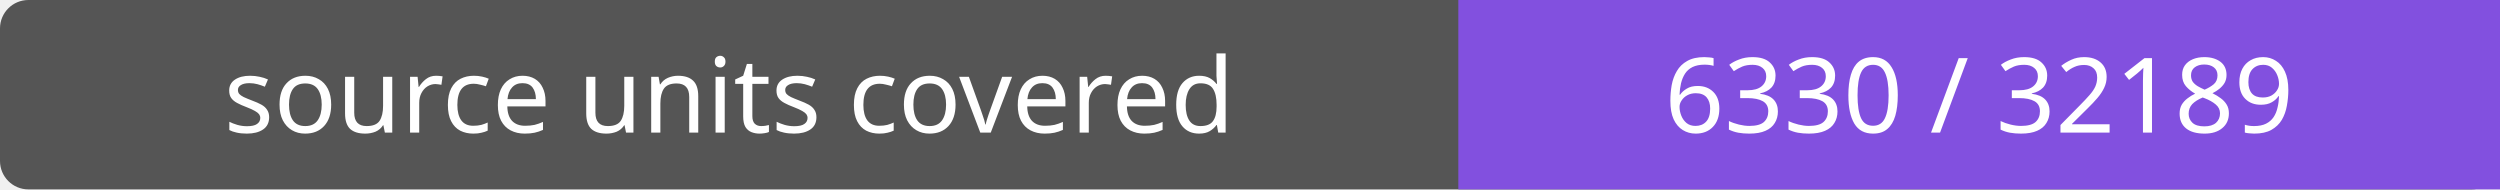
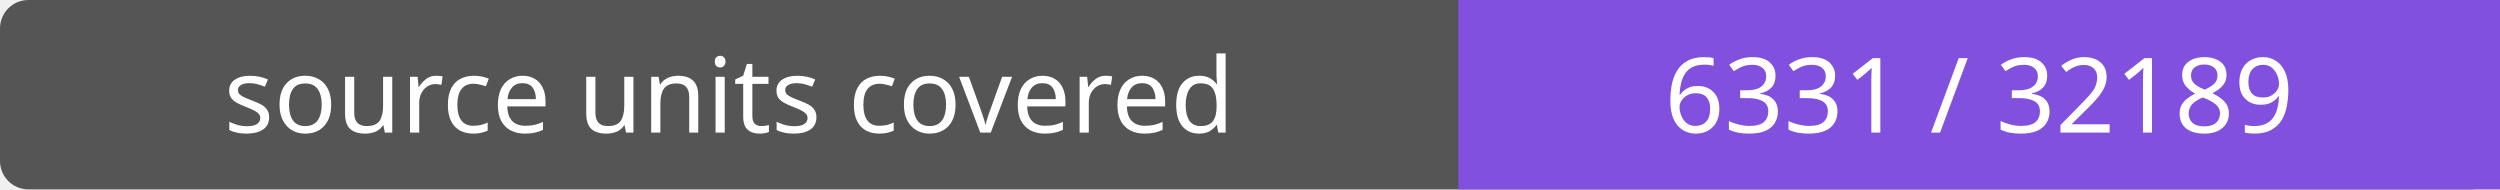
- <svg xmlns="http://www.w3.org/2000/svg" width="264" height="20" role="img" aria-label="source units covered: 6330 / 32189">
+ <svg xmlns="http://www.w3.org/2000/svg" width="264" height="20" role="img" aria-label="source units covered: 6331 / 32189">
  <rect width="264" height="20" rx="3" fill="#555" />
  <path fill="#8250df" d="M154 0h110v20H154z" />
  <g fill="#fff" text-anchor="middle" font-family="Verdana,sans-serif" font-size="11">
    <text x="77.0" y="14">source units covered</text>
-     <text x="209.0" y="14">6330 / 32189</text>
+     <text x="209.0" y="14">6331 / 32189</text>
  </g>
</svg>
